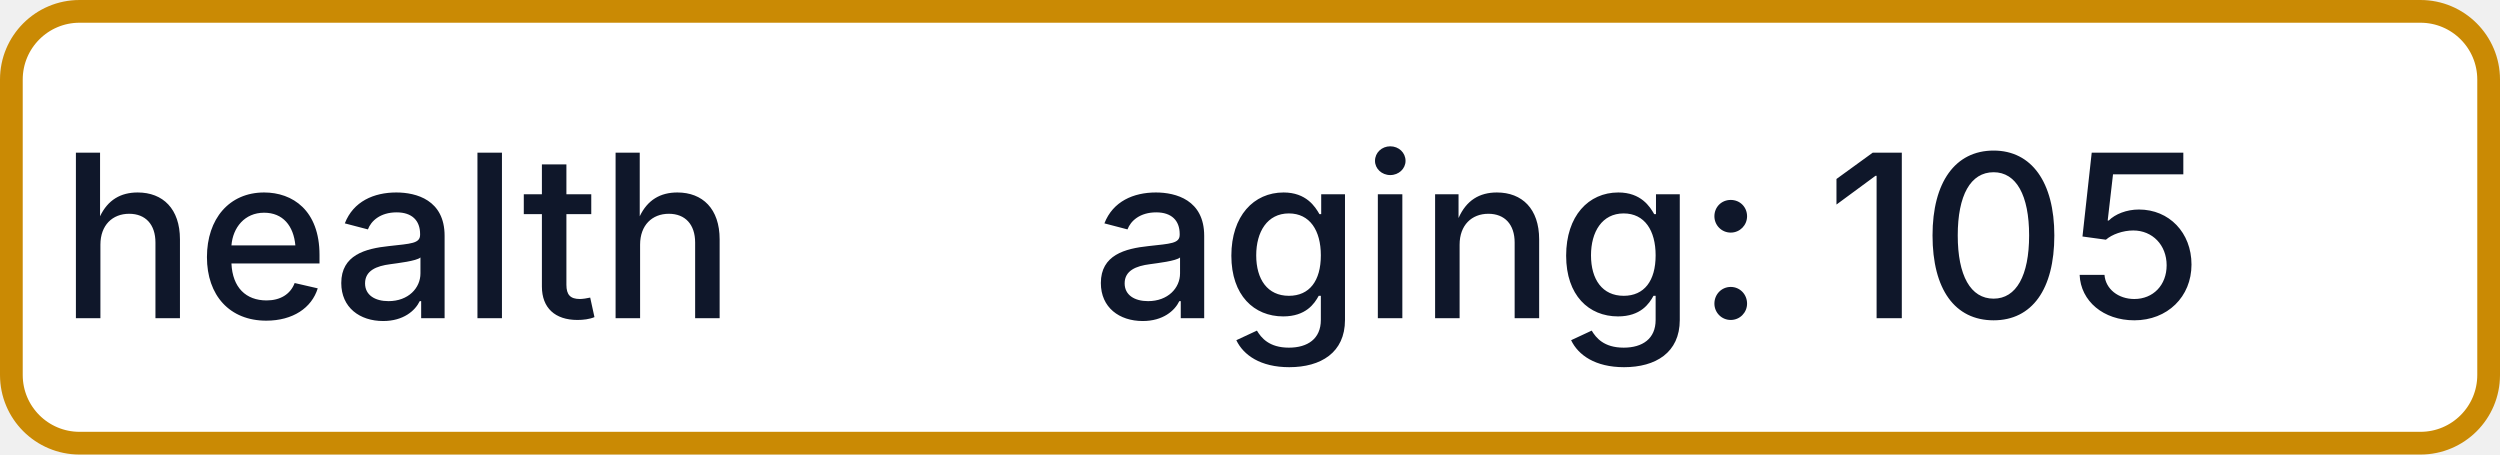
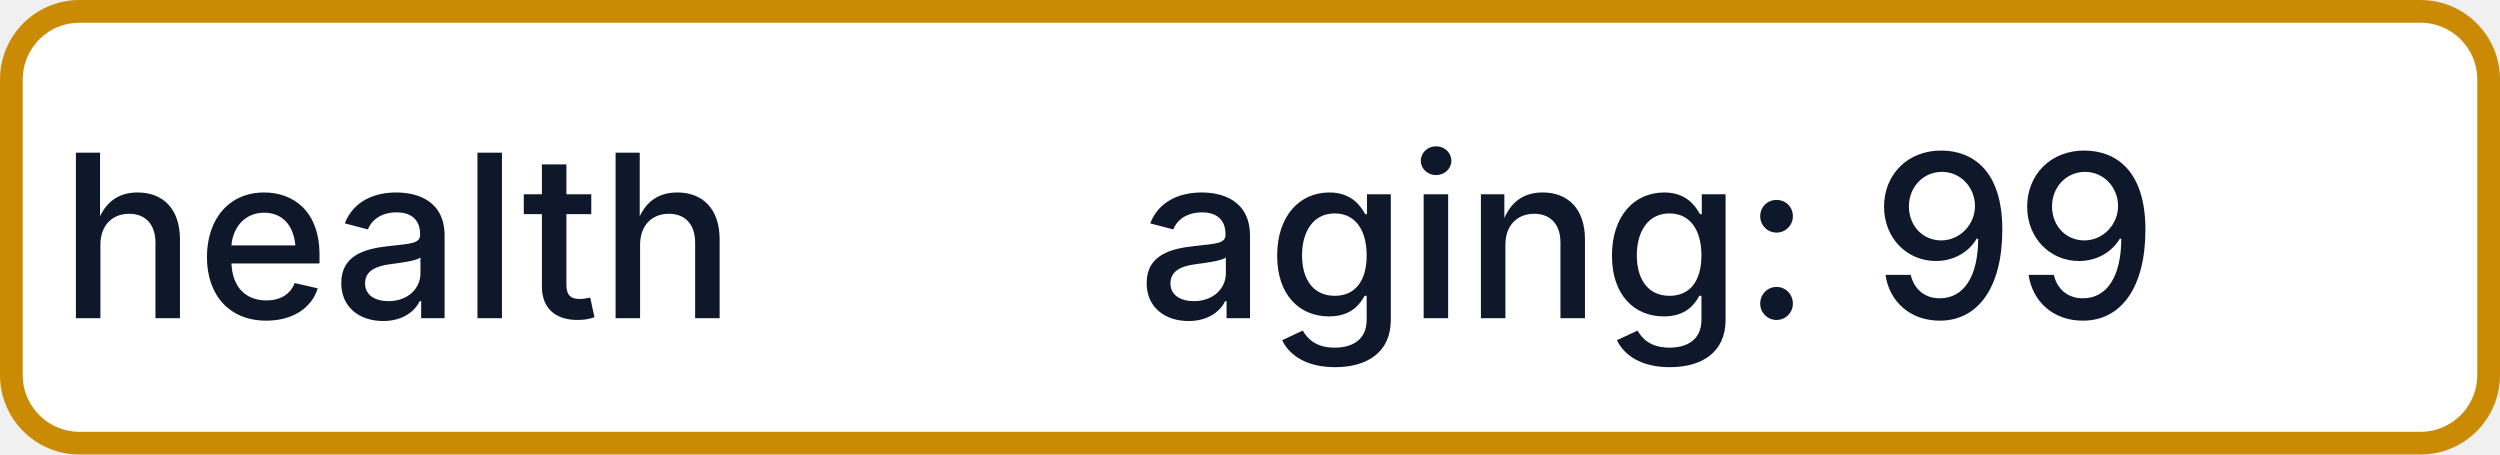
- <svg xmlns="http://www.w3.org/2000/svg" width="110" height="20" role="img" aria-label="health: aging: 105">
+ <svg xmlns="http://www.w3.org/2000/svg" width="110" height="20" role="img" aria-label="health: aging: 99">
  <rect x="0.5" y="0.5" width="109" height="19" rx="3" fill="#FFFFFF" stroke="#CA8A04" stroke-width="1" />
  <g fill="#0F172A" text-anchor="middle" font-family="-apple-system,BlinkMacSystemFont,Segoe UI,sans-serif" font-size="10" font-weight="500">
    <text x="17.5" y="14">health</text>
-     <text x="72.5" y="14" textLength="68" lengthAdjust="spacingAndGlyphs">aging: 105</text>
+     <text x="72.5" y="14" textLength="68" lengthAdjust="spacingAndGlyphs">aging: 99</text>
  </g>
</svg>
